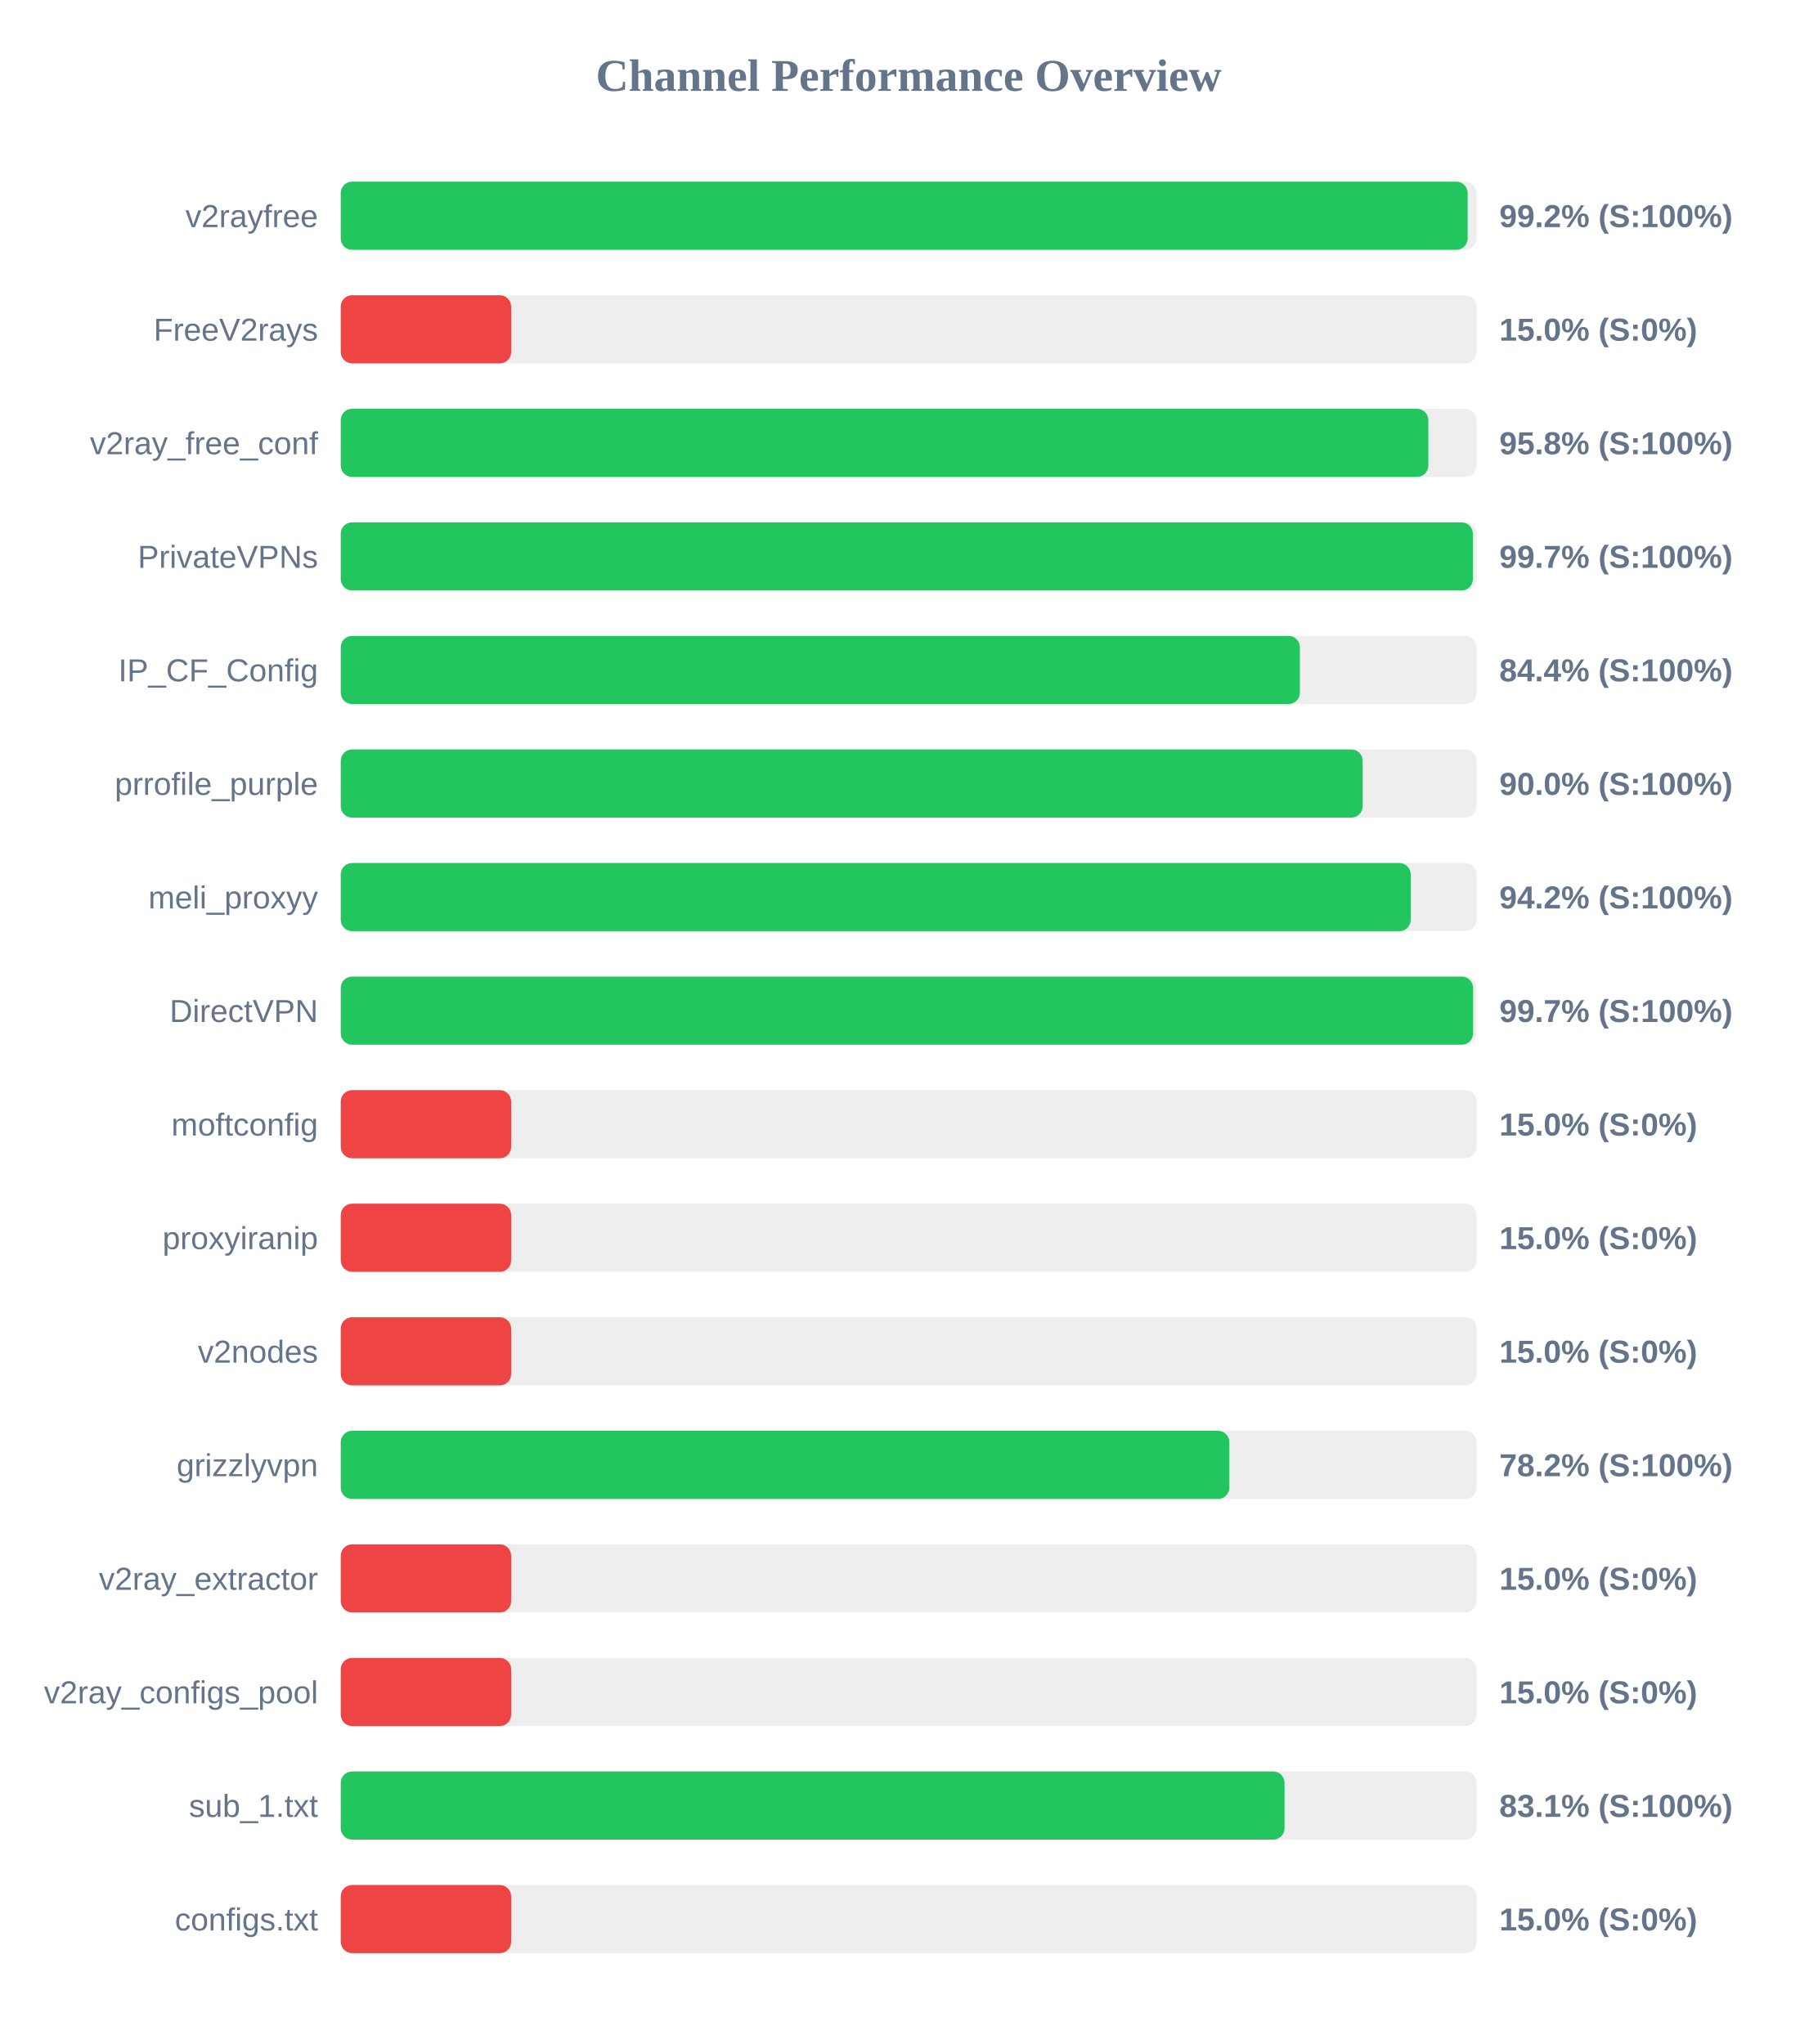
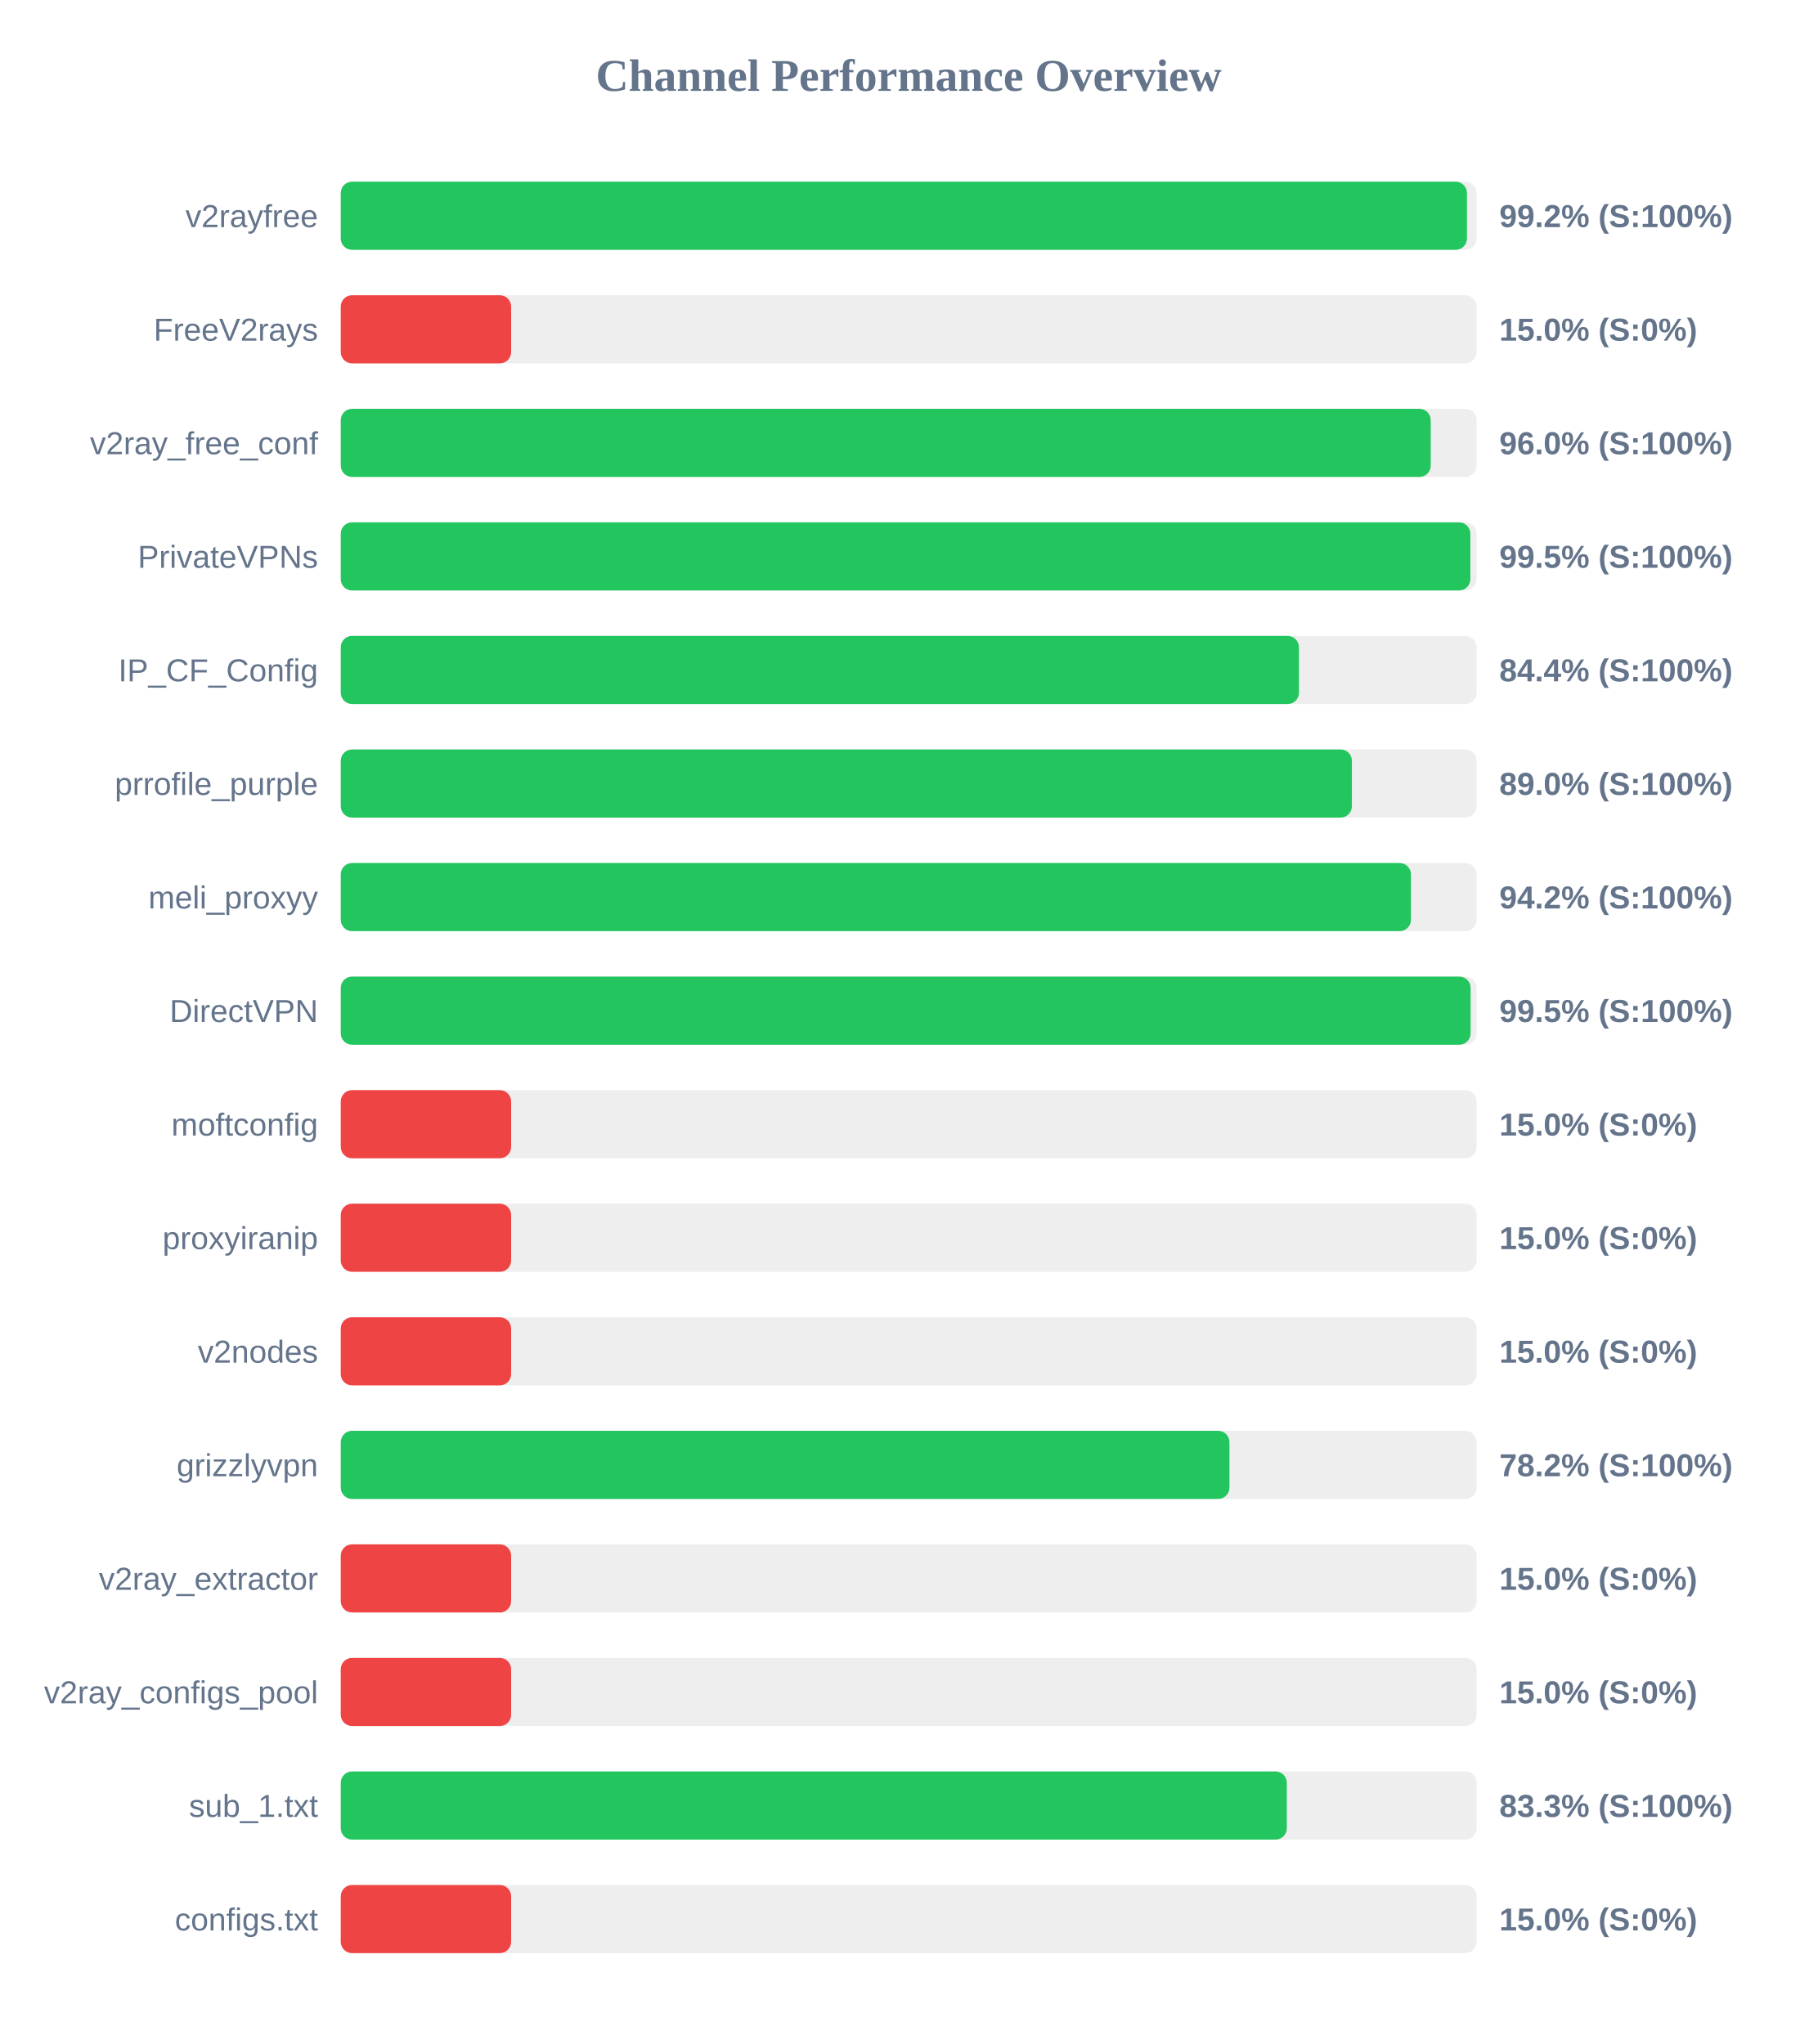
<svg xmlns="http://www.w3.org/2000/svg" width="800" height="900" version="1.1">
  <style>
        .row { font: 14px Arial; fill: #64748b; }
        .score { font: bold 14px Arial; fill: #64748b; }
    </style>
  <text x="400" y="40" text-anchor="middle" font-size="20px" font-weight="bold" fill="#64748b">Channel Performance Overview</text>
  <rect x="150" y="80" width="500" height="30" fill="#eee" rx="5" />
-   <rect x="150" y="80" width="496.05" height="30" fill="#22c55e" rx="5" />
+   <rect x="150" y="80" width="495.75" height="30" fill="#22c55e" rx="5" />
  <text x="140" y="100" text-anchor="end" class="row">v2rayfree</text>
  <text x="660" y="100" text-anchor="start" class="score">99.2% (S:100%)</text>
  <rect x="150" y="130" width="500" height="30" fill="#eee" rx="5" />
  <rect x="150" y="130" width="75.0" height="30" fill="#ef4444" rx="5" />
  <text x="140" y="150" text-anchor="end" class="row">FreeV2rays</text>
  <text x="660" y="150" text-anchor="start" class="score">15.0% (S:0%)</text>
  <rect x="150" y="180" width="500" height="30" fill="#eee" rx="5" />
-   <rect x="150" y="180" width="478.75" height="30" fill="#22c55e" rx="5" />
+   <rect x="150" y="180" width="479.8" height="30" fill="#22c55e" rx="5" />
  <text x="140" y="200" text-anchor="end" class="row">v2ray_free_conf</text>
-   <text x="660" y="200" text-anchor="start" class="score">95.8% (S:100%)</text>
+   <text x="660" y="200" text-anchor="start" class="score">96.0% (S:100%)</text>
  <rect x="150" y="230" width="500" height="30" fill="#eee" rx="5" />
-   <rect x="150" y="230" width="498.35" height="30" fill="#22c55e" rx="5" />
+   <rect x="150" y="230" width="497.25" height="30" fill="#22c55e" rx="5" />
  <text x="140" y="250" text-anchor="end" class="row">PrivateVPNs</text>
-   <text x="660" y="250" text-anchor="start" class="score">99.7% (S:100%)</text>
+   <text x="660" y="250" text-anchor="start" class="score">99.5% (S:100%)</text>
  <rect x="150" y="280" width="500" height="30" fill="#eee" rx="5" />
-   <rect x="150" y="280" width="422.2" height="30" fill="#22c55e" rx="5" />
+   <rect x="150" y="280" width="421.8" height="30" fill="#22c55e" rx="5" />
  <text x="140" y="300" text-anchor="end" class="row">IP_CF_Config</text>
  <text x="660" y="300" text-anchor="start" class="score">84.4% (S:100%)</text>
  <rect x="150" y="330" width="500" height="30" fill="#eee" rx="5" />
-   <rect x="150" y="330" width="449.85" height="30" fill="#22c55e" rx="5" />
+   <rect x="150" y="330" width="445.1" height="30" fill="#22c55e" rx="5" />
  <text x="140" y="350" text-anchor="end" class="row">prrofile_purple</text>
-   <text x="660" y="350" text-anchor="start" class="score">90.0% (S:100%)</text>
+   <text x="660" y="350" text-anchor="start" class="score">89.0% (S:100%)</text>
  <rect x="150" y="380" width="500" height="30" fill="#eee" rx="5" />
-   <rect x="150" y="380" width="471.0" height="30" fill="#22c55e" rx="5" />
+   <rect x="150" y="380" width="471.1" height="30" fill="#22c55e" rx="5" />
  <text x="140" y="400" text-anchor="end" class="row">meli_proxyy</text>
  <text x="660" y="400" text-anchor="start" class="score">94.2% (S:100%)</text>
  <rect x="150" y="430" width="500" height="30" fill="#eee" rx="5" />
-   <rect x="150" y="430" width="498.45" height="30" fill="#22c55e" rx="5" />
+   <rect x="150" y="430" width="497.35" height="30" fill="#22c55e" rx="5" />
  <text x="140" y="450" text-anchor="end" class="row">DirectVPN</text>
-   <text x="660" y="450" text-anchor="start" class="score">99.7% (S:100%)</text>
+   <text x="660" y="450" text-anchor="start" class="score">99.5% (S:100%)</text>
  <rect x="150" y="480" width="500" height="30" fill="#eee" rx="5" />
  <rect x="150" y="480" width="75.0" height="30" fill="#ef4444" rx="5" />
  <text x="140" y="500" text-anchor="end" class="row">moftconfig</text>
  <text x="660" y="500" text-anchor="start" class="score">15.0% (S:0%)</text>
  <rect x="150" y="530" width="500" height="30" fill="#eee" rx="5" />
  <rect x="150" y="530" width="75.0" height="30" fill="#ef4444" rx="5" />
  <text x="140" y="550" text-anchor="end" class="row">proxyiranip</text>
  <text x="660" y="550" text-anchor="start" class="score">15.0% (S:0%)</text>
  <rect x="150" y="580" width="500" height="30" fill="#eee" rx="5" />
  <rect x="150" y="580" width="75.0" height="30" fill="#ef4444" rx="5" />
  <text x="140" y="600" text-anchor="end" class="row">v2nodes</text>
  <text x="660" y="600" text-anchor="start" class="score">15.0% (S:0%)</text>
  <rect x="150" y="630" width="500" height="30" fill="#eee" rx="5" />
-   <rect x="150" y="630" width="391.15" height="30" fill="#22c55e" rx="5" />
+   <rect x="150" y="630" width="391.2" height="30" fill="#22c55e" rx="5" />
  <text x="140" y="650" text-anchor="end" class="row">grizzlyvpn</text>
  <text x="660" y="650" text-anchor="start" class="score">78.2% (S:100%)</text>
  <rect x="150" y="680" width="500" height="30" fill="#eee" rx="5" />
  <rect x="150" y="680" width="75.0" height="30" fill="#ef4444" rx="5" />
  <text x="140" y="700" text-anchor="end" class="row">v2ray_extractor</text>
  <text x="660" y="700" text-anchor="start" class="score">15.0% (S:0%)</text>
  <rect x="150" y="730" width="500" height="30" fill="#eee" rx="5" />
  <rect x="150" y="730" width="75.0" height="30" fill="#ef4444" rx="5" />
  <text x="140" y="750" text-anchor="end" class="row">v2ray_configs_pool</text>
  <text x="660" y="750" text-anchor="start" class="score">15.0% (S:0%)</text>
  <rect x="150" y="780" width="500" height="30" fill="#eee" rx="5" />
-   <rect x="150" y="780" width="415.45" height="30" fill="#22c55e" rx="5" />
+   <rect x="150" y="780" width="416.45" height="30" fill="#22c55e" rx="5" />
  <text x="140" y="800" text-anchor="end" class="row">sub_1.txt</text>
-   <text x="660" y="800" text-anchor="start" class="score">83.1% (S:100%)</text>
+   <text x="660" y="800" text-anchor="start" class="score">83.3% (S:100%)</text>
  <rect x="150" y="830" width="500" height="30" fill="#eee" rx="5" />
  <rect x="150" y="830" width="75.0" height="30" fill="#ef4444" rx="5" />
  <text x="140" y="850" text-anchor="end" class="row">configs.txt</text>
  <text x="660" y="850" text-anchor="start" class="score">15.0% (S:0%)</text>
</svg>
